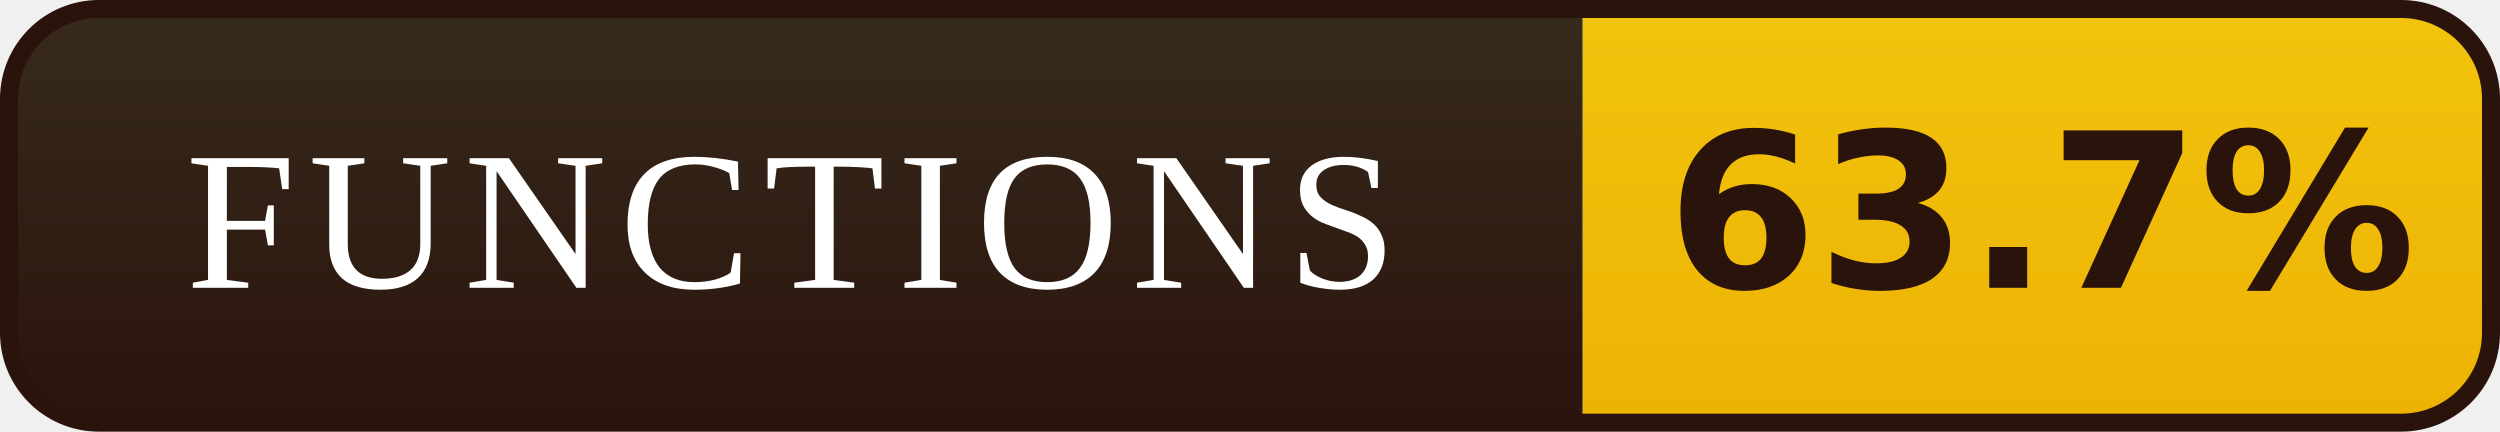
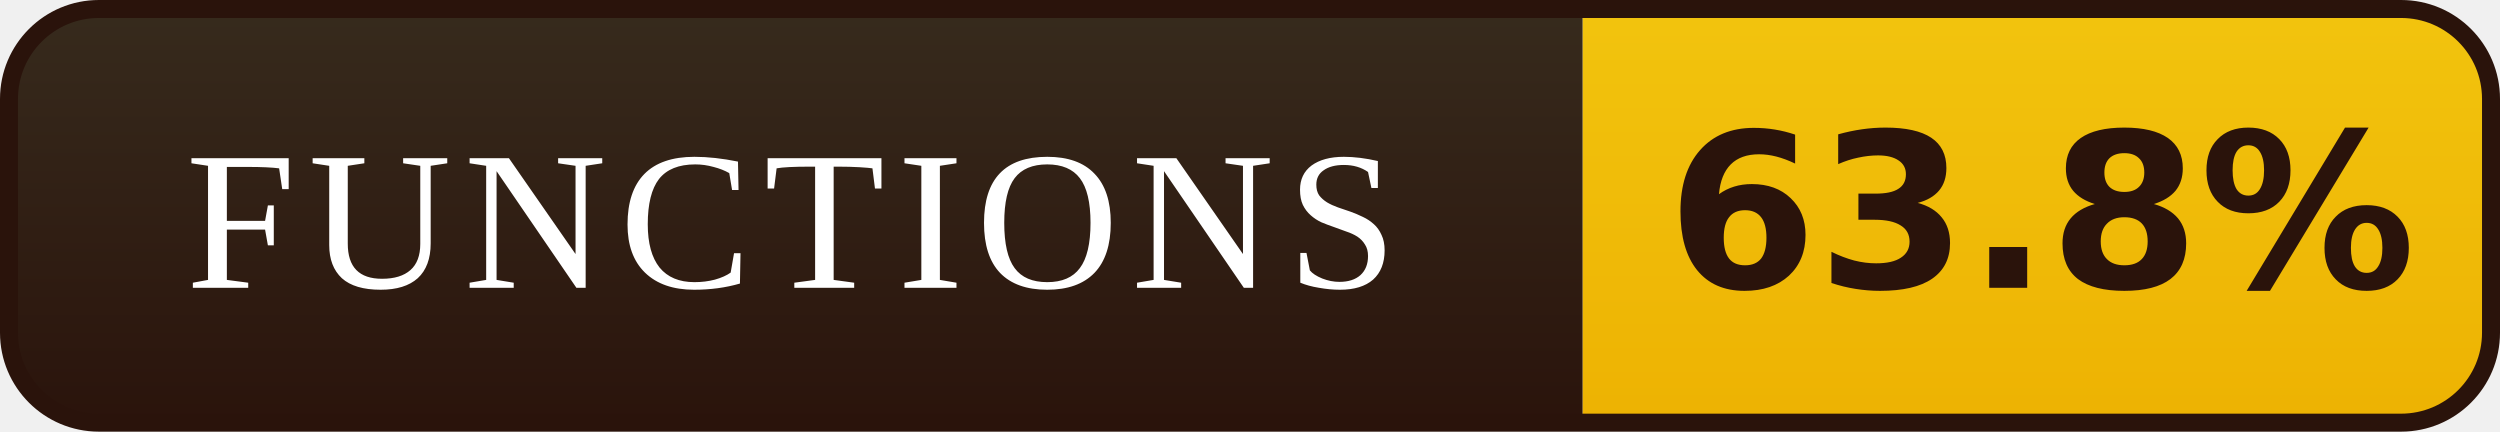
- <svg xmlns="http://www.w3.org/2000/svg" width="139" height="24" viewBox="0 0 139 24" role="img" aria-label="FUNCTIONS: 63.7%">
+ <svg xmlns="http://www.w3.org/2000/svg" width="139" height="24" viewBox="0 0 139 24" role="img" aria-label="FUNCTIONS: 63.8%">
  <defs>
    <linearGradient id="l" x1="0" y1="0" x2="0" y2="1">
      <stop offset="0" stop-color="#372B1D" />
      <stop offset="1" stop-color="#2A130B" />
    </linearGradient>
    <linearGradient id="v" x1="0" y1="0" x2="0" y2="1">
      <stop offset="0" stop-color="#F2C40E" />
      <stop offset="1" stop-color="#EDB202" />
    </linearGradient>
    <clipPath id="r">
      <rect x="0.5" y="0.5" width="138" height="23" rx="5" />
    </clipPath>
  </defs>
  <g clip-path="url(#r)">
    <rect width="88" height="24" fill="url(#l)" />
    <rect x="88" width="51" height="24" fill="url(#v)" />
  </g>
  <rect x="0.5" y="0.5" width="138" height="23" rx="5" fill="none" stroke="#2A130B" />
  <g font-family="Georgia,'Times New Roman',serif" font-size="11" letter-spacing="0.7" fill="#FFFFFF" text-anchor="middle">
    <text x="44.0" y="16">FUNCTIONS</text>
  </g>
  <g font-family="Verdana,'DejaVu Sans',sans-serif" font-size="12" font-weight="bold" fill="#2A130B" text-anchor="middle">
-     <text x="113.5" y="16">63.7%</text>
+     <text x="113.5" y="16">63.8%</text>
  </g>
</svg>
